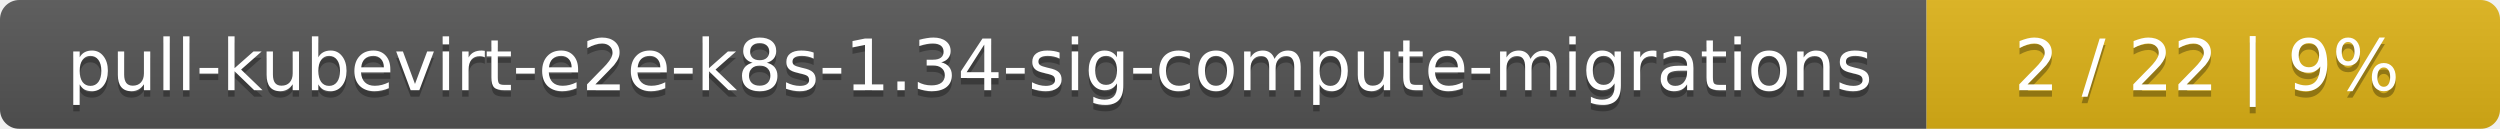
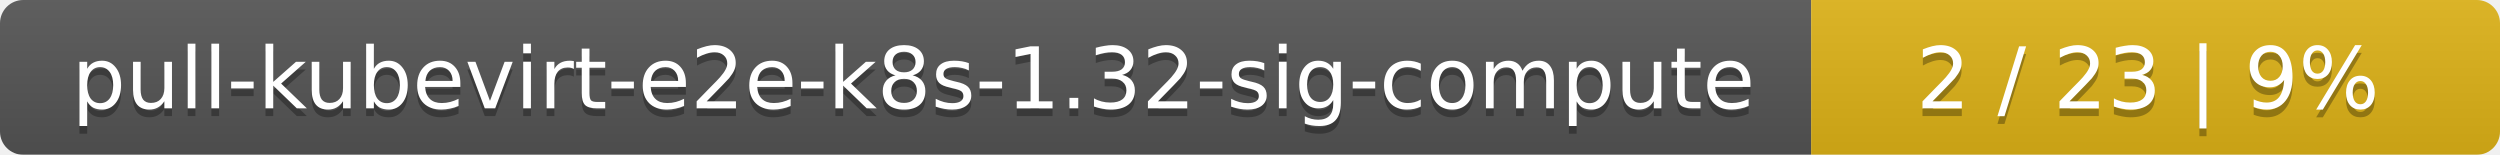
- <svg xmlns="http://www.w3.org/2000/svg" width="388" height="20">
+ <svg xmlns="http://www.w3.org/2000/svg" width="323" height="20">
  <linearGradient id="smooth" x2="0" y2="100%">
    <stop offset="0" stop-color="#bbb" stop-opacity=".1" />
    <stop offset="1" stop-opacity=".1" />
  </linearGradient>
  <mask id="round">
-     <rect width="388" height="20" rx="3" fill="#fff" />
+     <rect width="323" height="20" rx="3" fill="#fff" />
  </mask>
  <g mask="url(#round)">
-     <rect width="299" height="20" fill="#555" />
-     <rect x="299" width="89" height="20" fill="#dfb317" />
-     <rect width="388" height="20" fill="url(#smooth)" />
+     <rect width="234" height="20" fill="#555" />
+     <rect x="234" width="89" height="20" fill="#dfb317" />
+     <rect width="323" height="20" fill="url(#smooth)" />
  </g>
  <g fill="#fff" text-anchor="middle" font-family="DejaVu Sans,Verdana,Geneva,sans-serif" font-size="11">
-     <text x="150.5" y="15" fill="#010101" fill-opacity=".3">pull-kubevirt-e2e-k8s-1.34-sig-compute-migrations</text>
-     <text x="150.5" y="14">pull-kubevirt-e2e-k8s-1.34-sig-compute-migrations</text>
-     <text x="342.5" y="15" fill="#010101" fill-opacity=".3">2 / 22    |    9%</text>
-     <text x="342.5" y="14">2 / 22    |    9%</text>
+     <text x="118" y="15" fill="#010101" fill-opacity=".3">pull-kubevirt-e2e-k8s-1.32-sig-compute</text>
+     <text x="118" y="14">pull-kubevirt-e2e-k8s-1.32-sig-compute</text>
+     <text x="277.5" y="15" fill="#010101" fill-opacity=".3">2 / 23    |    9%</text>
+     <text x="277.5" y="14">2 / 23    |    9%</text>
  </g>
</svg>
